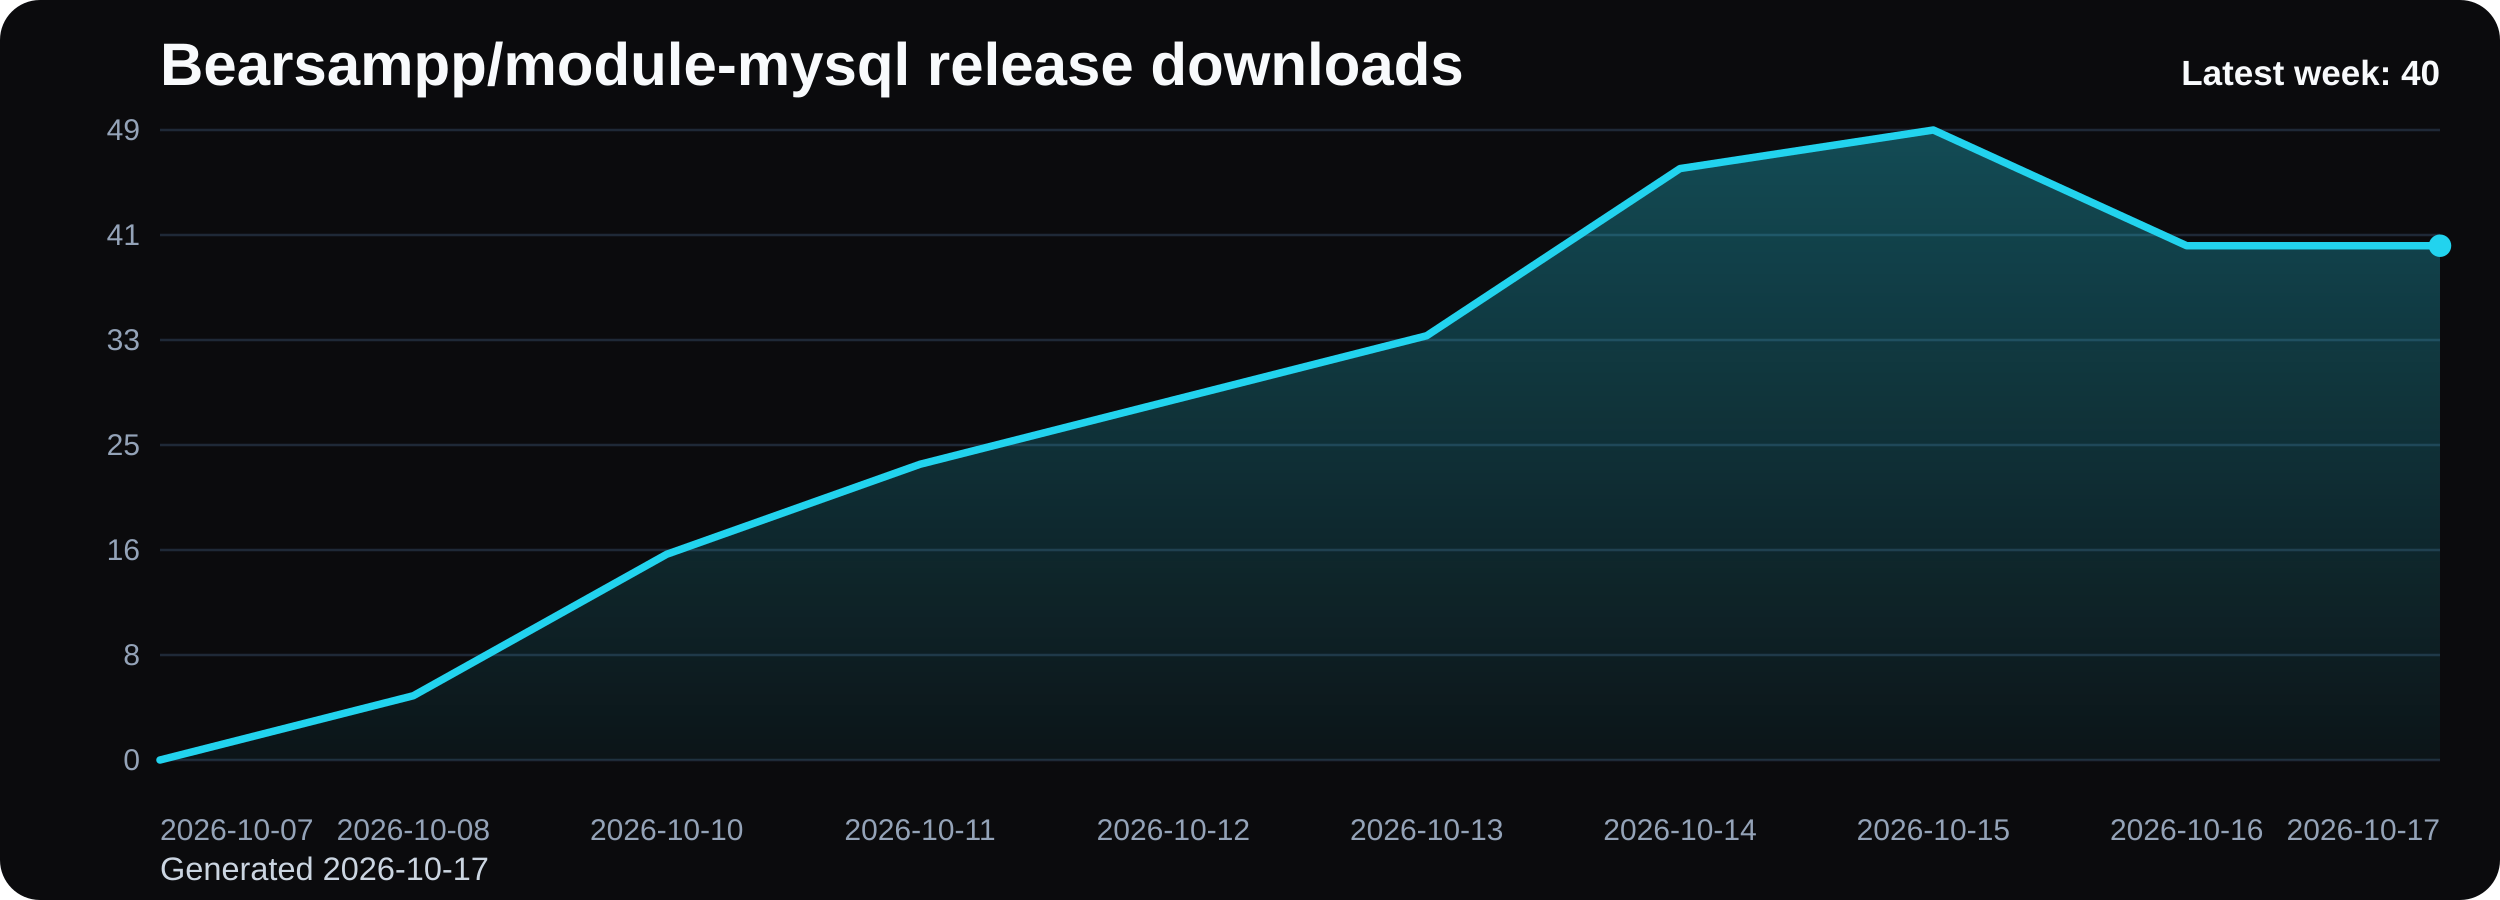
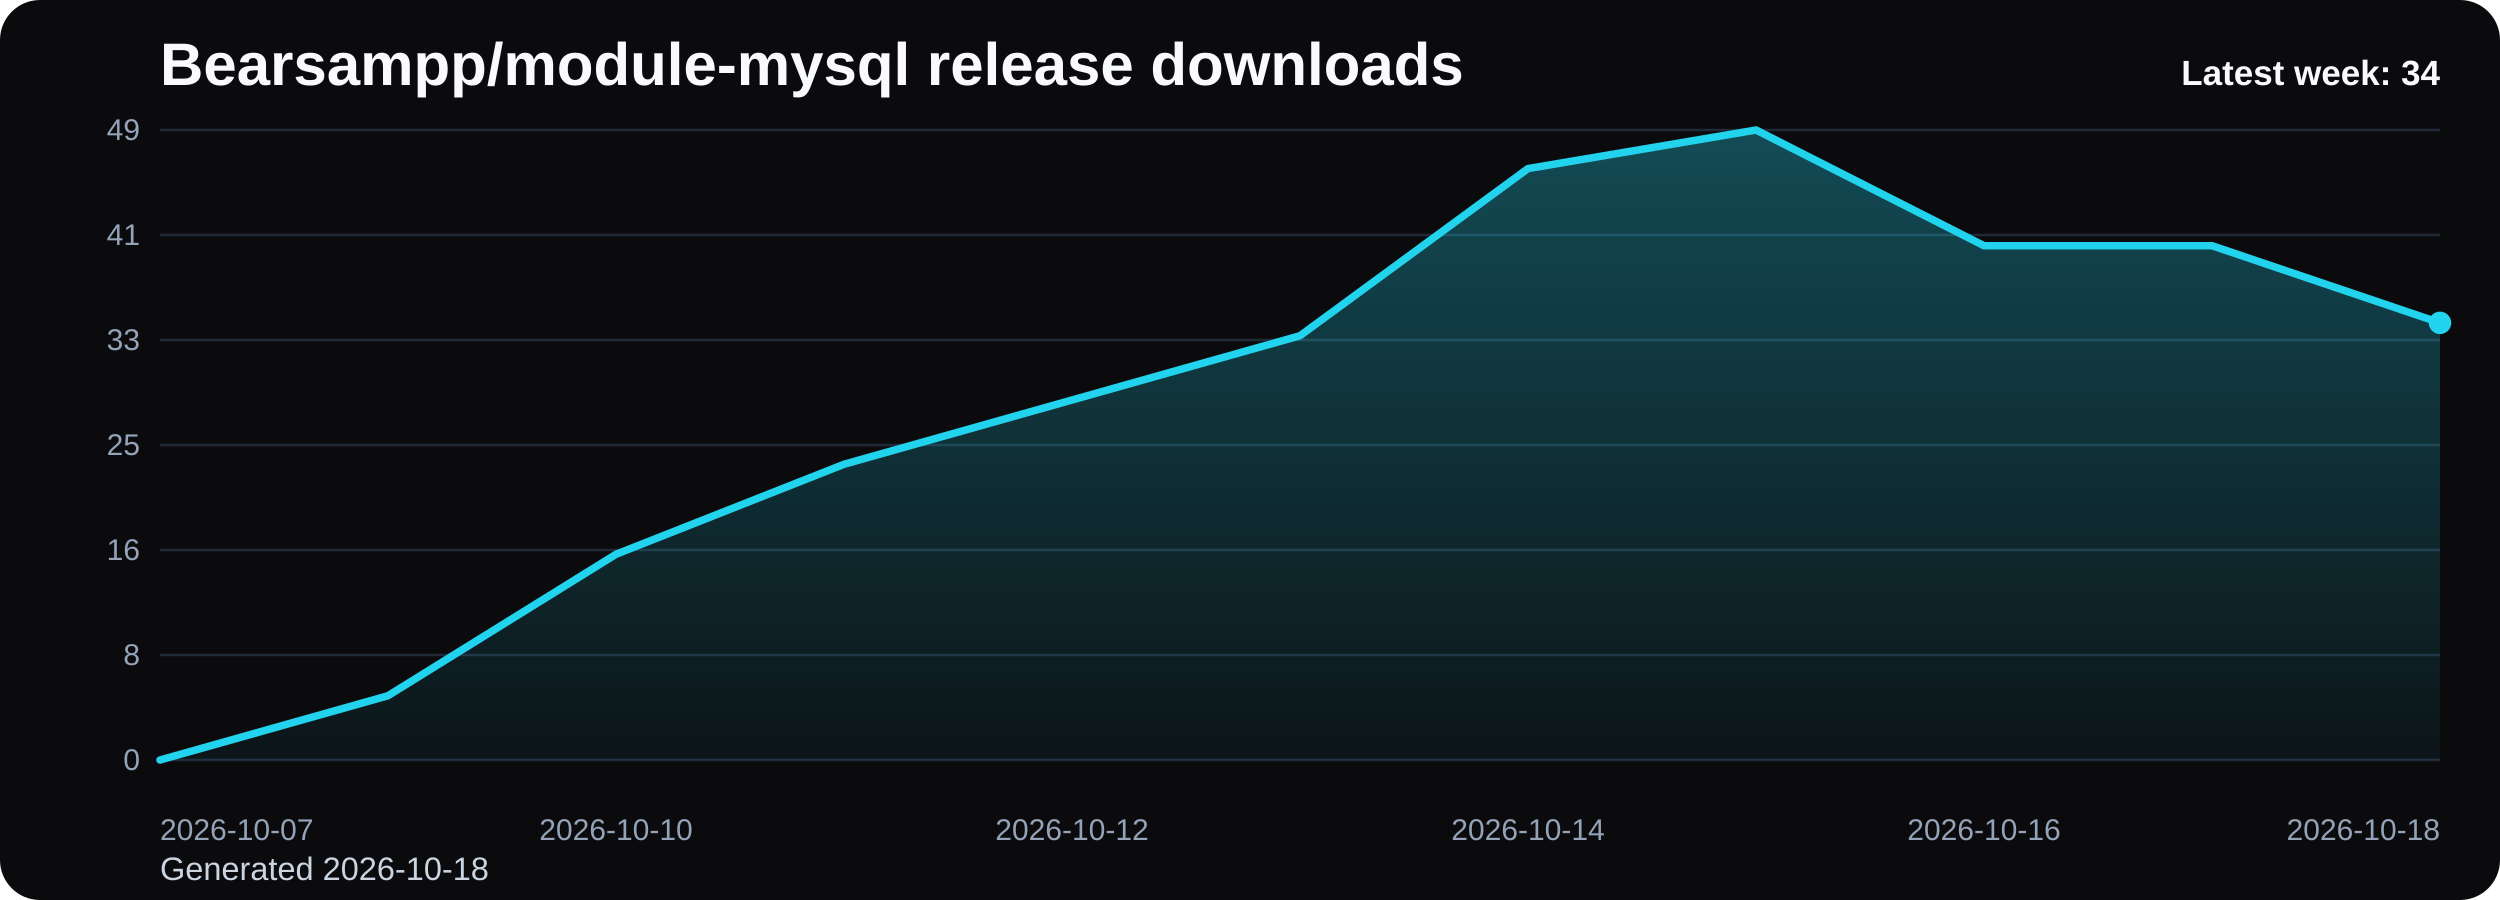
<svg xmlns="http://www.w3.org/2000/svg" viewBox="0 0 1000 360" role="img" aria-label="Bearsampp/module-mysql release downloads chart">
  <defs>
    <linearGradient id="fill-weekly-black" x1="0" y1="0" x2="0" y2="1">
      <stop offset="0%" stop-color="#22d3ee" stop-opacity="0.32" />
      <stop offset="100%" stop-color="#22d3ee" stop-opacity="0.05" />
    </linearGradient>
    <style>
      .bg { fill: #0b0b0d; }
      .title { font: 700 24px Arial, sans-serif; fill: #f8fafc; }
      .sub { font: 400 13px Arial, sans-serif; fill: #cbd5e1; }
      .grid { stroke: #1f2937; stroke-width: 1; }
      .axis { font: 400 12px Arial, sans-serif; fill: #94a3b8; }
      .line { fill: none; stroke: #22d3ee; stroke-width: 3; stroke-linecap: round; stroke-linejoin: round; }
      .dot { fill: #22d3ee; }
      .value { font: 600 11px Arial, sans-serif; fill: #cbd5e1; }
      .latest { font: 700 14px Arial, sans-serif; fill: #f8fafc; }
    </style>
  </defs>
  <rect class="bg" x="0" y="0" width="1000" height="360" rx="16" />
  <text class="title" x="64" y="34">Bearsampp/module-mysql release downloads</text>
-   <text class="sub" x="64" y="352">Generated 2026-10-17</text>
+   <text class="sub" x="64" y="352">Generated 2026-10-18</text>
  <line x1="64" y1="52.00" x2="976" y2="52.00" class="grid" />
  <text x="56" y="56.00" text-anchor="end" class="axis">49</text>
  <line x1="64" y1="94.00" x2="976" y2="94.00" class="grid" />
  <text x="56" y="98.00" text-anchor="end" class="axis">41</text>
  <line x1="64" y1="136.00" x2="976" y2="136.00" class="grid" />
  <text x="56" y="140.00" text-anchor="end" class="axis">33</text>
  <line x1="64" y1="178.00" x2="976" y2="178.00" class="grid" />
  <text x="56" y="182.00" text-anchor="end" class="axis">25</text>
  <line x1="64" y1="220.00" x2="976" y2="220.00" class="grid" />
  <text x="56" y="224.00" text-anchor="end" class="axis">16</text>
  <line x1="64" y1="262.00" x2="976" y2="262.00" class="grid" />
  <text x="56" y="266.00" text-anchor="end" class="axis">8</text>
  <line x1="64" y1="304.00" x2="976" y2="304.00" class="grid" />
  <text x="56" y="308.00" text-anchor="end" class="axis">0</text>
-   <path d="M 64.00 304 L 64.00 304.00 L 165.33 278.29 L 266.67 221.71 L 368.00 185.71 L 469.33 160.00 L 570.67 134.29 L 672.00 67.43 L 773.33 52.00 L 874.67 98.29 L 976.00 98.29 L 976.00 304 Z" fill="url(#fill-weekly-black)" />
-   <polyline class="line" points="64.00,304.00 165.33,278.29 266.67,221.71 368.00,185.71 469.33,160.00 570.67,134.29 672.00,67.43 773.33,52.00 874.67,98.29 976.00,98.29" />
-   <circle class="dot" cx="976.00" cy="98.29" r="4.5" />
+   <path d="M 64.00 304 L 64.00 304.00 L 155.20 278.29 L 246.40 221.71 L 337.60 185.71 L 428.80 160.00 L 520.00 134.29 L 611.20 67.43 L 702.40 52.00 L 793.60 98.29 L 884.80 98.29 L 976.00 129.14 L 976.00 304 Z" fill="url(#fill-weekly-black)" />
+   <polyline class="line" points="64.00,304.00 155.20,278.29 246.40,221.71 337.60,185.71 428.80,160.00 520.00,134.29 611.20,67.43 702.40,52.00 793.60,98.29 884.80,98.29 976.00,129.14" />
+   <circle class="dot" cx="976.00" cy="129.14" r="4.5" />
  <text class="axis" x="64.00" y="336" text-anchor="start">2026-10-07</text>
-   <text class="axis" x="165.33" y="336" text-anchor="middle">2026-10-08</text>
-   <text class="axis" x="266.67" y="336" text-anchor="middle">2026-10-10</text>
-   <text class="axis" x="368.00" y="336" text-anchor="middle">2026-10-11</text>
-   <text class="axis" x="469.33" y="336" text-anchor="middle">2026-10-12</text>
-   <text class="axis" x="570.67" y="336" text-anchor="middle">2026-10-13</text>
-   <text class="axis" x="672.00" y="336" text-anchor="middle">2026-10-14</text>
-   <text class="axis" x="773.33" y="336" text-anchor="middle">2026-10-15</text>
-   <text class="axis" x="874.67" y="336" text-anchor="middle">2026-10-16</text>
-   <text class="axis" x="976.00" y="336" text-anchor="end">2026-10-17</text>
-   <text class="latest" x="976" y="34" text-anchor="end">Latest week: 40</text>
+   <text class="axis" x="246.40" y="336" text-anchor="middle">2026-10-10</text>
+   <text class="axis" x="428.80" y="336" text-anchor="middle">2026-10-12</text>
+   <text class="axis" x="611.20" y="336" text-anchor="middle">2026-10-14</text>
+   <text class="axis" x="793.60" y="336" text-anchor="middle">2026-10-16</text>
+   <text class="axis" x="976.00" y="336" text-anchor="end">2026-10-18</text>
+   <text class="latest" x="976" y="34" text-anchor="end">Latest week: 34</text>
</svg>
